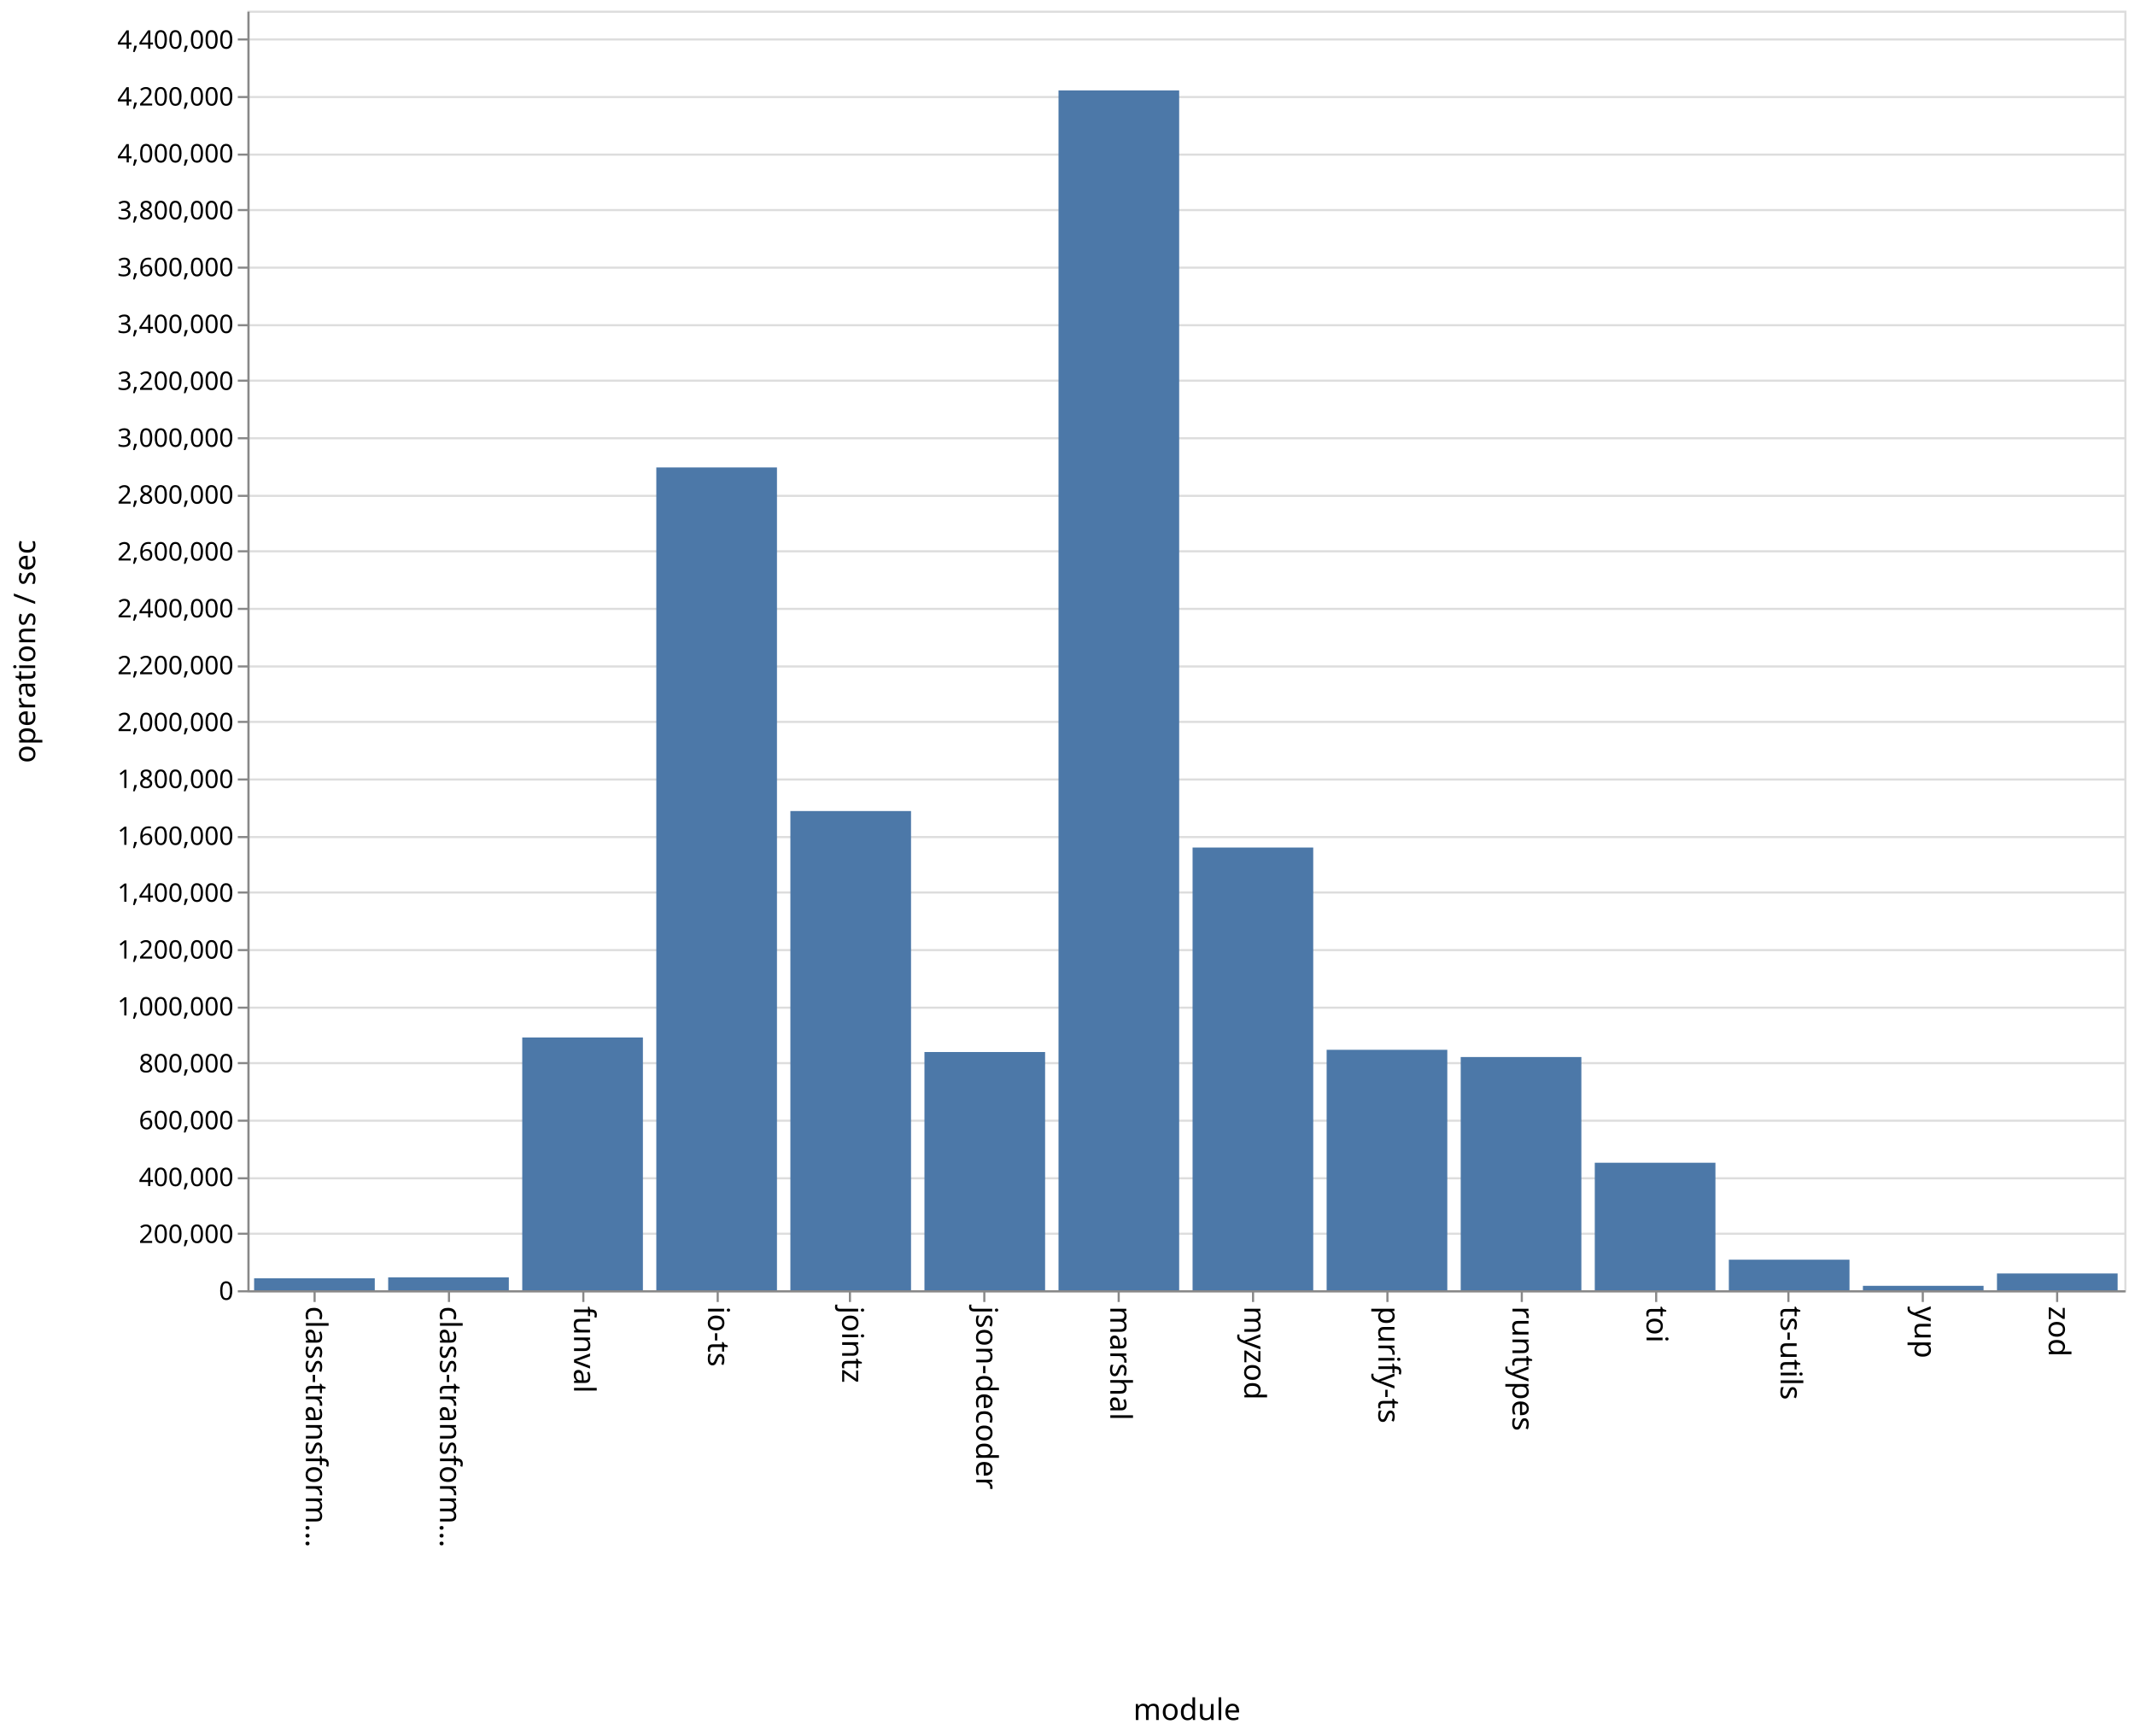
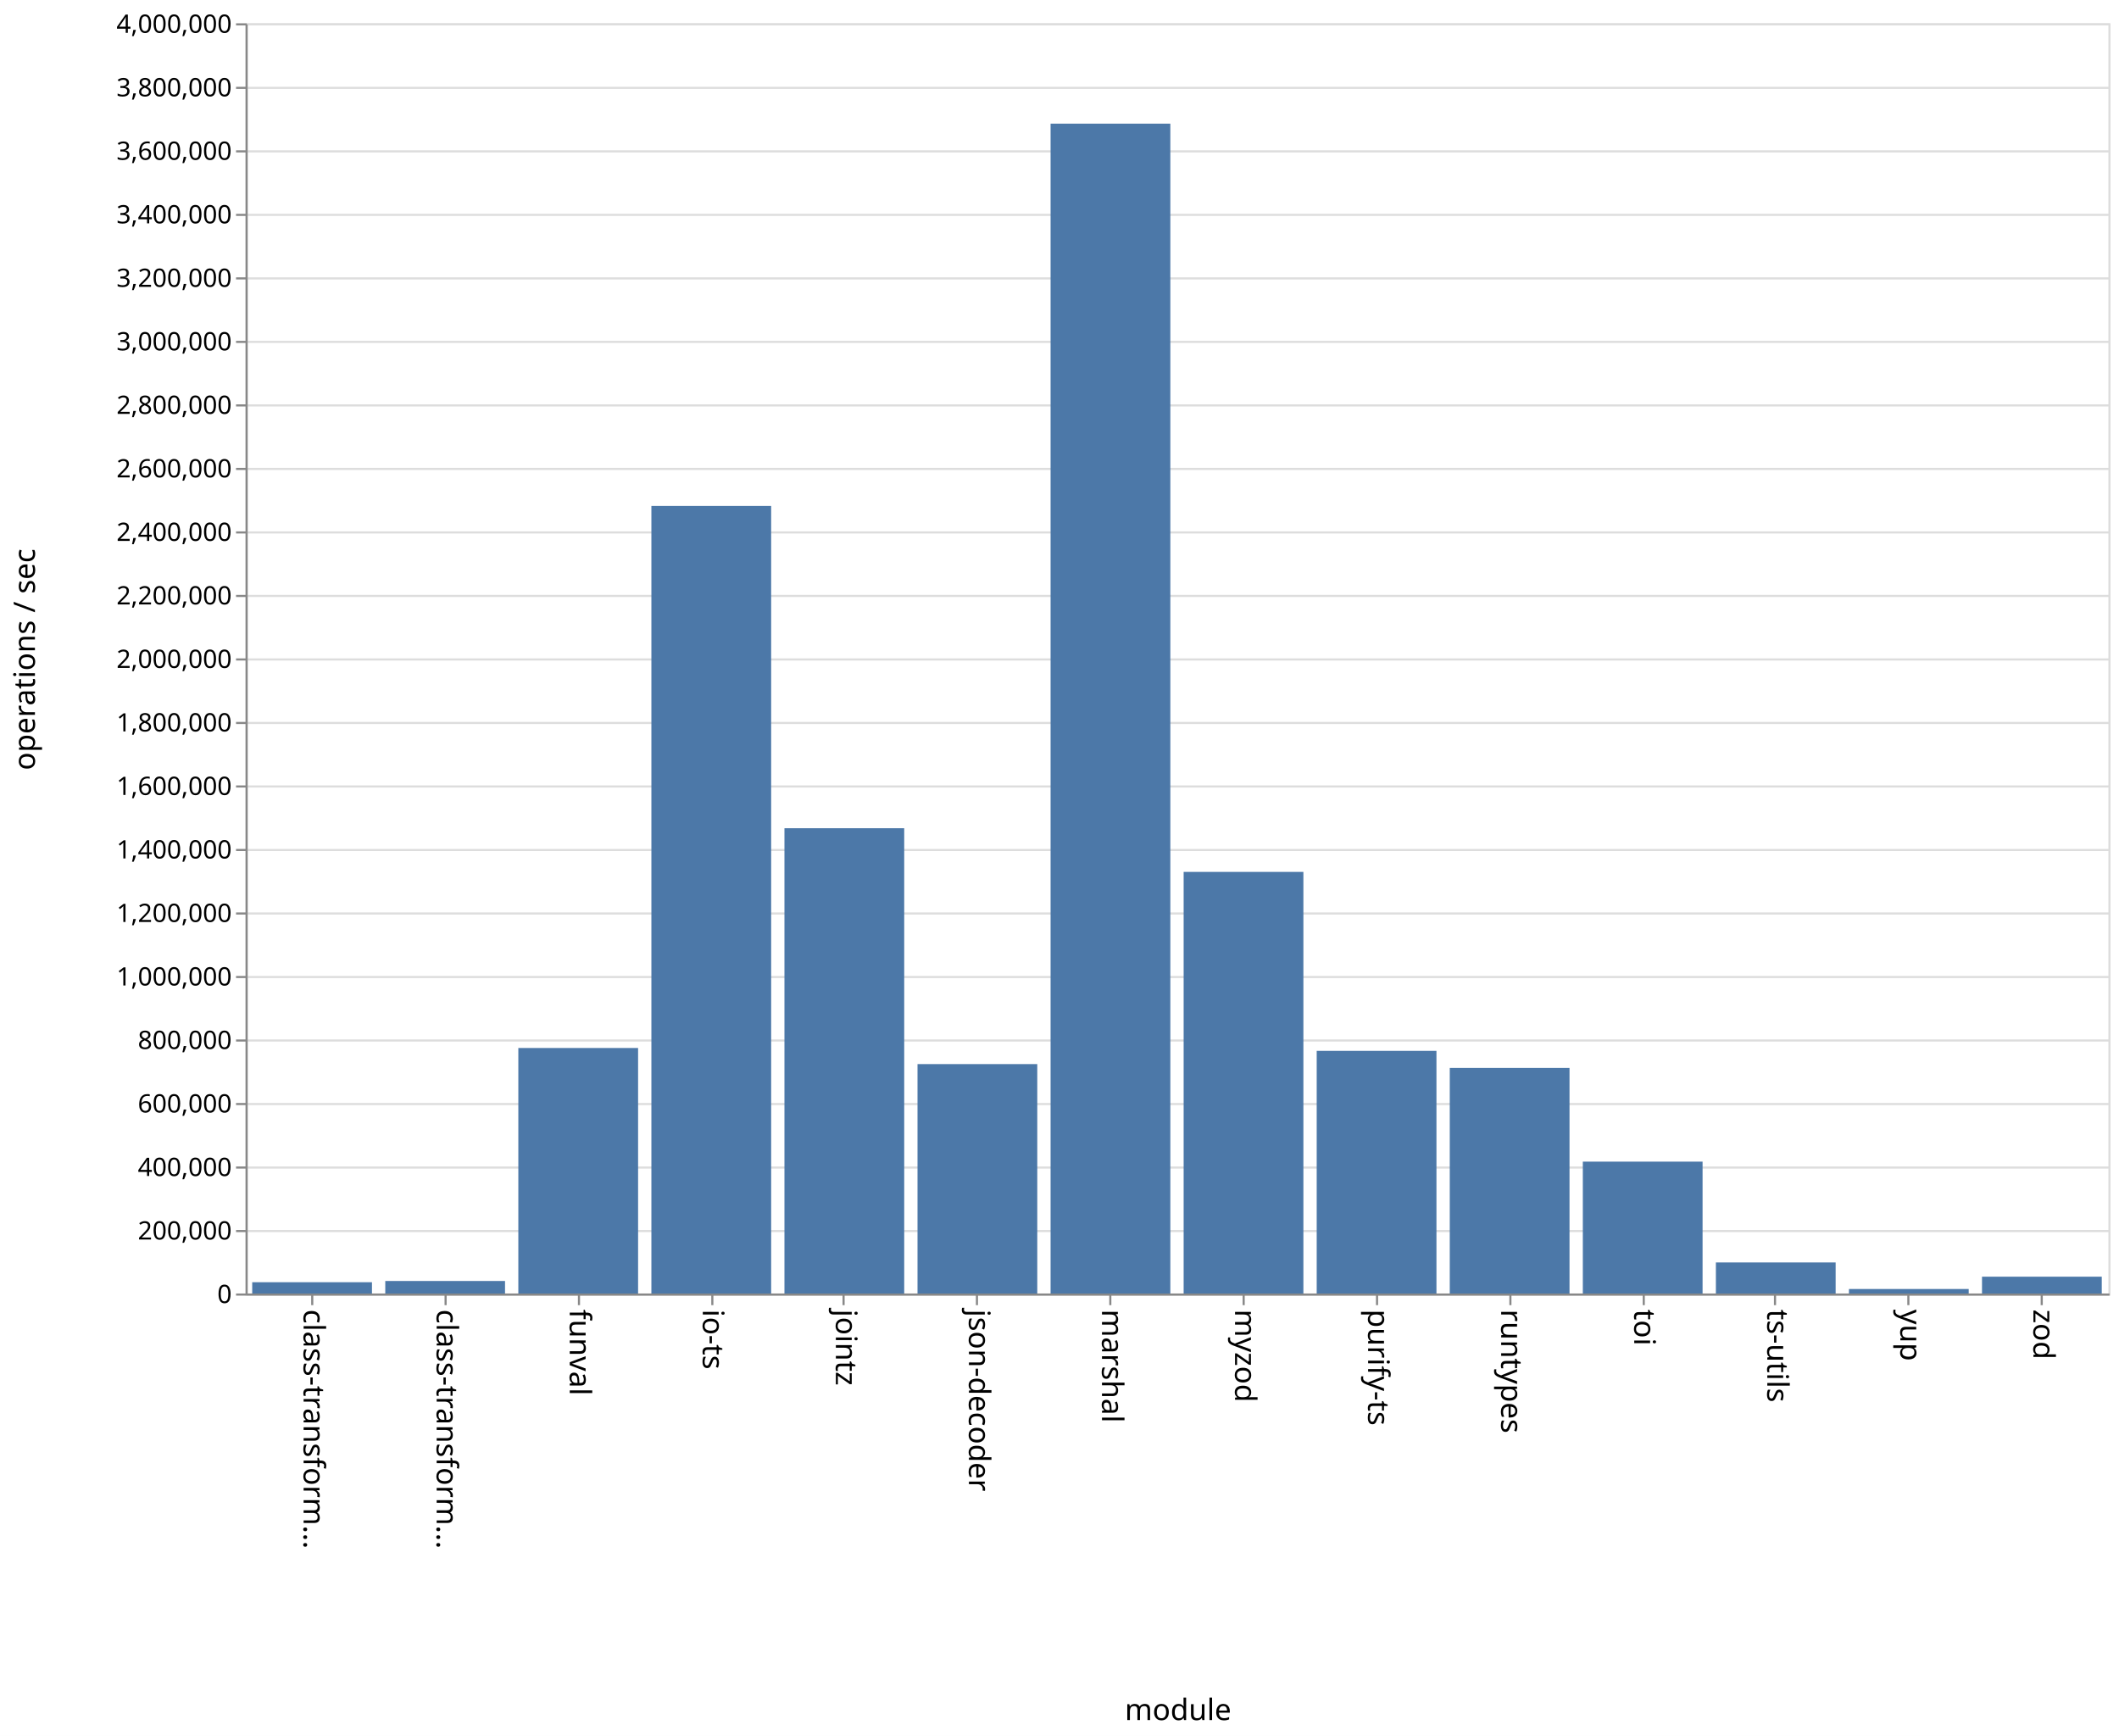
- <svg xmlns="http://www.w3.org/2000/svg" class="marks" width="1001" height="814">
-   <path fill="#fff" d="M0 0h1001v814H0z" />
+ <svg xmlns="http://www.w3.org/2000/svg" class="marks" width="1001" height="820">
+   <path fill="#fff" d="M0 0h1001v820H0z" />
  <g class="mark-group role-frame root" aria-roledescription="group mark container">
-     <path class="background" aria-hidden="true" d="M116.5 5.5h880v600h-880z" fill="none" stroke="#ddd" />
-     <g class="mark-group role-axis" aria-roledescription="axis" aria-label="Y-axis for a linear scale with values from 0 to 4,500,000">
-       <path class="background" aria-hidden="true" d="M116.5 5.5z" pointer-events="none" fill="none" />
+     <path class="background" aria-hidden="true" d="M116.5 11.5h880v600h-880z" fill="none" stroke="#ddd" />
+     <g class="mark-group role-axis" aria-roledescription="axis" aria-label="Y-axis for a linear scale with values from 0 to 4,000,000">
+       <path class="background" aria-hidden="true" d="M116.5 11.5z" pointer-events="none" fill="none" />
      <g class="mark-rule role-axis-grid" pointer-events="none" fill="none" stroke="#ddd">
-         <path d="M116.5 605.5h880M116.5 578.5h880M116.5 552.5h880M116.5 525.5h880M116.5 498.5h880M116.5 472.5h880M116.5 445.5h880M116.5 418.5h880M116.5 392.5h880M116.5 365.5h880M116.5 338.5h880M116.5 312.5h880M116.5 285.5h880M116.5 258.5h880M116.5 232.5h880M116.5 205.5h880M116.5 178.5h880M116.5 152.5h880M116.5 125.5h880M116.5 98.5h880M116.5 72.5h880M116.5 45.5h880M116.5 18.5h880" />
+         <path d="M116.5 611.5h880M116.5 581.5h880M116.5 551.5h880M116.5 521.5h880M116.5 491.5h880M116.5 461.5h880M116.5 431.5h880M116.5 401.5h880M116.5 371.5h880M116.5 341.5h880M116.5 311.5h880M116.5 281.5h880M116.5 251.5h880M116.5 221.5h880M116.5 191.5h880M116.5 161.5h880M116.5 131.5h880M116.5 101.5h880M116.5 71.5h880M116.5 41.5h880M116.5 11.5h880" />
      </g>
    </g>
    <g class="mark-group role-axis" aria-roledescription="axis" aria-label="X-axis titled 'module' for a discrete scale with 14 values: class-transformer-validator-async, class-transformer-validator-sync, funval, io-ts, jointz, ending with zod">
-       <path class="background" aria-hidden="true" d="M116.5 605.5z" pointer-events="none" fill="none" />
+       <path class="background" aria-hidden="true" d="M116.5 611.5z" pointer-events="none" fill="none" />
      <g class="mark-rule role-axis-tick" pointer-events="none" fill="none" stroke="#888">
-         <path d="M147.5 605.5v5M210.5 605.5v5M273.5 605.5v5M336.5 605.5v5M398.5 605.5v5M461.5 605.5v5M524.5 605.5v5M587.5 605.5v5M650.5 605.5v5M713.5 605.5v5M776.5 605.5v5M838.5 605.5v5M901.5 605.5v5M964.5 605.5v5" />
+         <path d="M147.5 611.5v5M210.5 611.5v5M273.5 611.5v5M336.5 611.5v5M398.5 611.5v5M461.5 611.5v5M524.5 611.5v5M587.5 611.5v5M650.5 611.5v5M713.5 611.5v5M776.5 611.5v5M838.5 611.5v5M901.5 611.5v5M964.5 611.5v5" />
      </g>
      <g class="mark-text role-axis-label" pointer-events="none" font-family="sans-serif" font-size="14">
-         <text transform="rotate(90 -234.536 377.964)">
+         <text transform="rotate(90 -237.536 380.964)">
                    class-transform…
                </text>
-         <text transform="rotate(90 -203.107 409.393)">
+         <text transform="rotate(90 -206.107 412.393)">
                    class-transform…
                </text>
-         <text transform="rotate(90 -171.679 440.821)">
+         <text transform="rotate(90 -174.679 443.821)">
                    funval
                </text>
-         <text transform="rotate(90 -140.25 472.25)">
+         <text transform="rotate(90 -143.25 475.25)">
                    io-ts
                </text>
-         <text transform="rotate(90 -108.821 503.679)">
+         <text transform="rotate(90 -111.821 506.679)">
                    jointz
                </text>
-         <text transform="rotate(90 -77.393 535.107)">
+         <text transform="rotate(90 -80.393 538.107)">
                    json-decoder
                </text>
-         <text transform="rotate(90 -45.964 566.536)">
+         <text transform="rotate(90 -48.964 569.536)">
                    marshal
                </text>
-         <text transform="rotate(90 -14.536 597.964)">
+         <text transform="rotate(90 -17.536 600.964)">
                    myzod
                </text>
-         <text transform="rotate(90 16.893 629.393)">
+         <text transform="rotate(90 13.893 632.393)">
                    purify-ts
                </text>
-         <text transform="rotate(90 48.321 660.821)">
+         <text transform="rotate(90 45.321 663.821)">
                    runtypes
                </text>
-         <text transform="rotate(90 79.75 692.25)">
+         <text transform="rotate(90 76.75 695.25)">
                    toi
                </text>
-         <text transform="rotate(90 111.179 723.679)">
+         <text transform="rotate(90 108.179 726.679)">
                    ts-utils
                </text>
-         <text transform="rotate(90 142.607 755.107)">
+         <text transform="rotate(90 139.607 758.107)">
                    yup
                </text>
-         <text transform="rotate(90 174.036 786.536)">
+         <text transform="rotate(90 171.036 789.536)">
                    zod
                </text>
      </g>
-       <path fill="none" stroke="#888" d="M116.5 605.5h880" pointer-events="none" />
-       <text text-anchor="middle" transform="translate(556.5 806.5)" font-family="sans-serif" font-size="14" font-weight="400" pointer-events="none">
+       <path fill="none" stroke="#888" d="M116.5 611.5h880" pointer-events="none" />
+       <text text-anchor="middle" transform="translate(556.5 812.5)" font-family="sans-serif" font-size="14" font-weight="400" pointer-events="none">
                module
            </text>
    </g>
-     <g class="mark-group role-axis" aria-roledescription="axis" aria-label="Y-axis titled 'operations / sec' for a linear scale with values from 0 to 4,500,000">
-       <path class="background" aria-hidden="true" d="M116.5 5.5z" pointer-events="none" fill="none" />
+     <g class="mark-group role-axis" aria-roledescription="axis" aria-label="Y-axis titled 'operations / sec' for a linear scale with values from 0 to 4,000,000">
+       <path class="background" aria-hidden="true" d="M116.5 11.5z" pointer-events="none" fill="none" />
      <g class="mark-rule role-axis-tick" pointer-events="none" fill="none" stroke="#888">
-         <path d="M116.5 605.5h-5M116.5 578.5h-5M116.5 552.5h-5M116.5 525.5h-5M116.5 498.5h-5M116.5 472.5h-5M116.5 445.5h-5M116.5 418.5h-5M116.5 392.5h-5M116.5 365.5h-5M116.5 338.5h-5M116.5 312.5h-5M116.5 285.5h-5M116.5 258.5h-5M116.5 232.5h-5M116.5 205.5h-5M116.5 178.5h-5M116.5 152.5h-5M116.5 125.5h-5M116.5 98.5h-5M116.5 72.5h-5M116.5 45.5h-5M116.5 18.5h-5" />
+         <path d="M116.5 611.5h-5M116.5 581.5h-5M116.5 551.5h-5M116.5 521.5h-5M116.5 491.5h-5M116.5 461.5h-5M116.5 431.5h-5M116.5 401.5h-5M116.5 371.5h-5M116.5 341.5h-5M116.5 311.5h-5M116.5 281.5h-5M116.5 251.5h-5M116.5 221.5h-5M116.5 191.5h-5M116.5 161.5h-5M116.5 131.5h-5M116.5 101.5h-5M116.5 71.5h-5M116.5 41.5h-5M116.5 11.5h-5" />
      </g>
      <g class="mark-text role-axis-label" pointer-events="none" text-anchor="end" font-family="sans-serif" font-size="12">
-         <text transform="translate(109.5 609.5)">
+         <text transform="translate(109.5 615.5)">
                    0
                </text>
-         <text transform="translate(109.5 582.833)">
+         <text transform="translate(109.5 585.5)">
                    200,000
                </text>
-         <text transform="translate(109.5 556.167)">
+         <text transform="translate(109.5 555.5)">
                    400,000
                </text>
-         <text transform="translate(109.5 529.5)">
+         <text transform="translate(109.5 525.5)">
                    600,000
                </text>
-         <text transform="translate(109.5 502.833)">
+         <text transform="translate(109.5 495.5)">
                    800,000
                </text>
-         <text transform="translate(109.5 476.167)">
+         <text transform="translate(109.5 465.5)">
                    1,000,000
                </text>
-         <text transform="translate(109.5 449.5)">
+         <text transform="translate(109.5 435.5)">
                    1,200,000
                </text>
-         <text transform="translate(109.5 422.833)">
+         <text transform="translate(109.5 405.5)">
                    1,400,000
                </text>
-         <text transform="translate(109.5 396.167)">
+         <text transform="translate(109.5 375.5)">
                    1,600,000
                </text>
-         <text transform="translate(109.5 369.5)">
+         <text transform="translate(109.5 345.5)">
                    1,800,000
                </text>
-         <text transform="translate(109.5 342.833)">
+         <text transform="translate(109.5 315.5)">
                    2,000,000
                </text>
-         <text transform="translate(109.5 316.167)">
+         <text transform="translate(109.5 285.5)">
                    2,200,000
                </text>
-         <text transform="translate(109.5 289.5)">
+         <text transform="translate(109.5 255.5)">
                    2,400,000
                </text>
-         <text transform="translate(109.5 262.833)">
+         <text transform="translate(109.5 225.5)">
                    2,600,000
                </text>
-         <text transform="translate(109.5 236.167)">
+         <text transform="translate(109.5 195.5)">
                    2,800,000
                </text>
-         <text transform="translate(109.5 209.5)">
+         <text transform="translate(109.5 165.5)">
                    3,000,000
                </text>
-         <text transform="translate(109.5 182.833)">
+         <text transform="translate(109.5 135.5)">
                    3,200,000
                </text>
-         <text transform="translate(109.5 156.167)">
+         <text transform="translate(109.5 105.5)">
                    3,400,000
                </text>
-         <text transform="translate(109.5 129.5)">
+         <text transform="translate(109.5 75.5)">
                    3,600,000
                </text>
-         <text transform="translate(109.5 102.833)">
+         <text transform="translate(109.5 45.5)">
                    3,800,000
                </text>
-         <text transform="translate(109.5 76.167)">
+         <text transform="translate(109.5 15.5)">
                    4,000,000
                </text>
-         <text transform="translate(109.5 49.5)">
-                     4,200,000
-                 </text>
-         <text transform="translate(109.5 22.833)">
-                     4,400,000
-                 </text>
      </g>
-       <path fill="none" stroke="#888" d="M116.5 605.5V5.5" pointer-events="none" />
-       <text text-anchor="middle" transform="rotate(-90 161 144.5)" font-family="sans-serif" font-size="14" font-weight="400" pointer-events="none">
+       <path fill="none" stroke="#888" d="M116.5 611.5v-600" pointer-events="none" />
+       <text text-anchor="middle" transform="rotate(-90 164 147.5)" font-family="sans-serif" font-size="14" font-weight="400" pointer-events="none">
                operations / sec
            </text>
    </g>
    <g class="mark-rect role-mark marks" aria-roledescription="rect mark container" fill="#4c78a8">
-       <path d="M119.143 599.4h56.571v5.6h-56.571zM182 598.938h56.571V605H182zM244.857 486.479h56.572V605h-56.572zM307.714 219.175h56.572V605h-56.572zM370.571 380.31h56.572V605H370.57zM433.429 493.294H490V605h-56.571zM496.286 42.402h56.571V605h-56.571zM559.143 397.399h56.571V605h-56.571zM622 492.259h56.571V605H622zM684.857 495.634h56.572V605h-56.572zM747.714 545.22h56.572V605h-56.572zM810.571 590.672h56.572V605H810.57zM873.429 602.917H930V605h-56.571zM936.286 597.124h56.571V605h-56.571z" />
+       <path d="M119.143 605.675h56.571V611h-56.571zM182 605.092h56.571V611H182zM244.857 495.036h56.572V611h-56.572zM307.714 238.997h56.572V611h-56.572zM370.571 391.229h56.572V611H370.57zM433.429 502.622H490V611h-56.571zM496.286 58.417h56.571V611h-56.571zM559.143 411.839h56.571V611h-56.571zM622 496.391h56.571V611H622zM684.857 504.464h56.572V611h-56.572zM747.714 548.716h56.572V611h-56.572zM810.571 596.34h56.572V611H810.57zM873.429 608.871H930V611h-56.571zM936.286 603.055h56.571V611h-56.571z" />
    </g>
  </g>
</svg>
